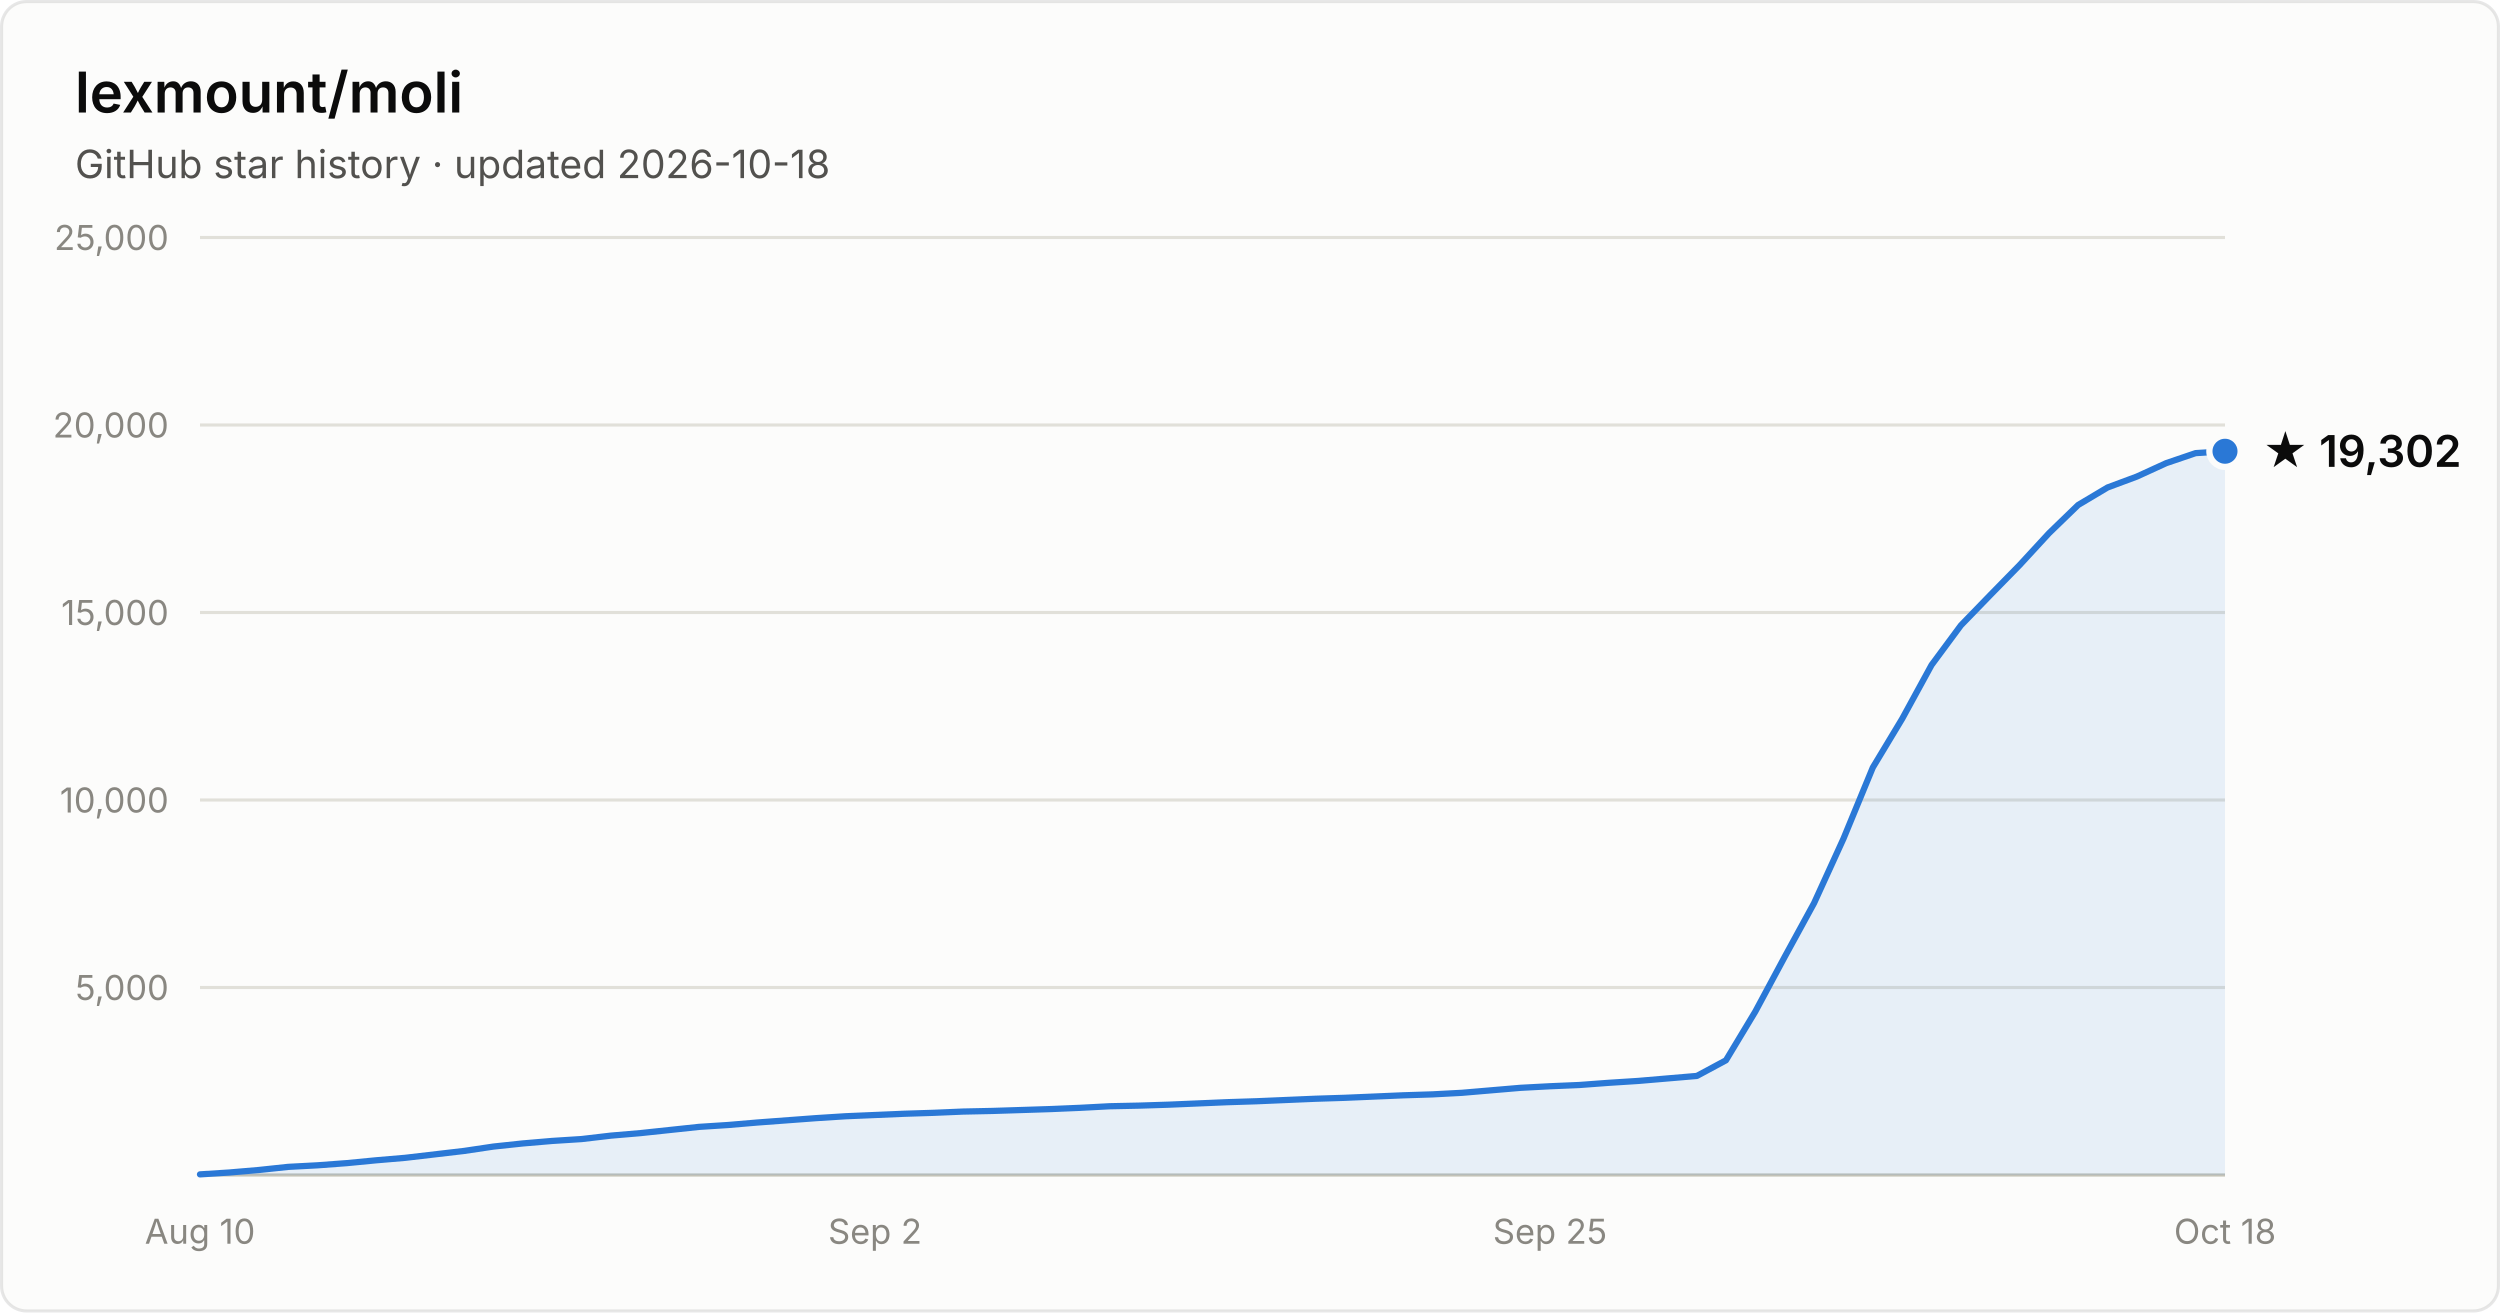
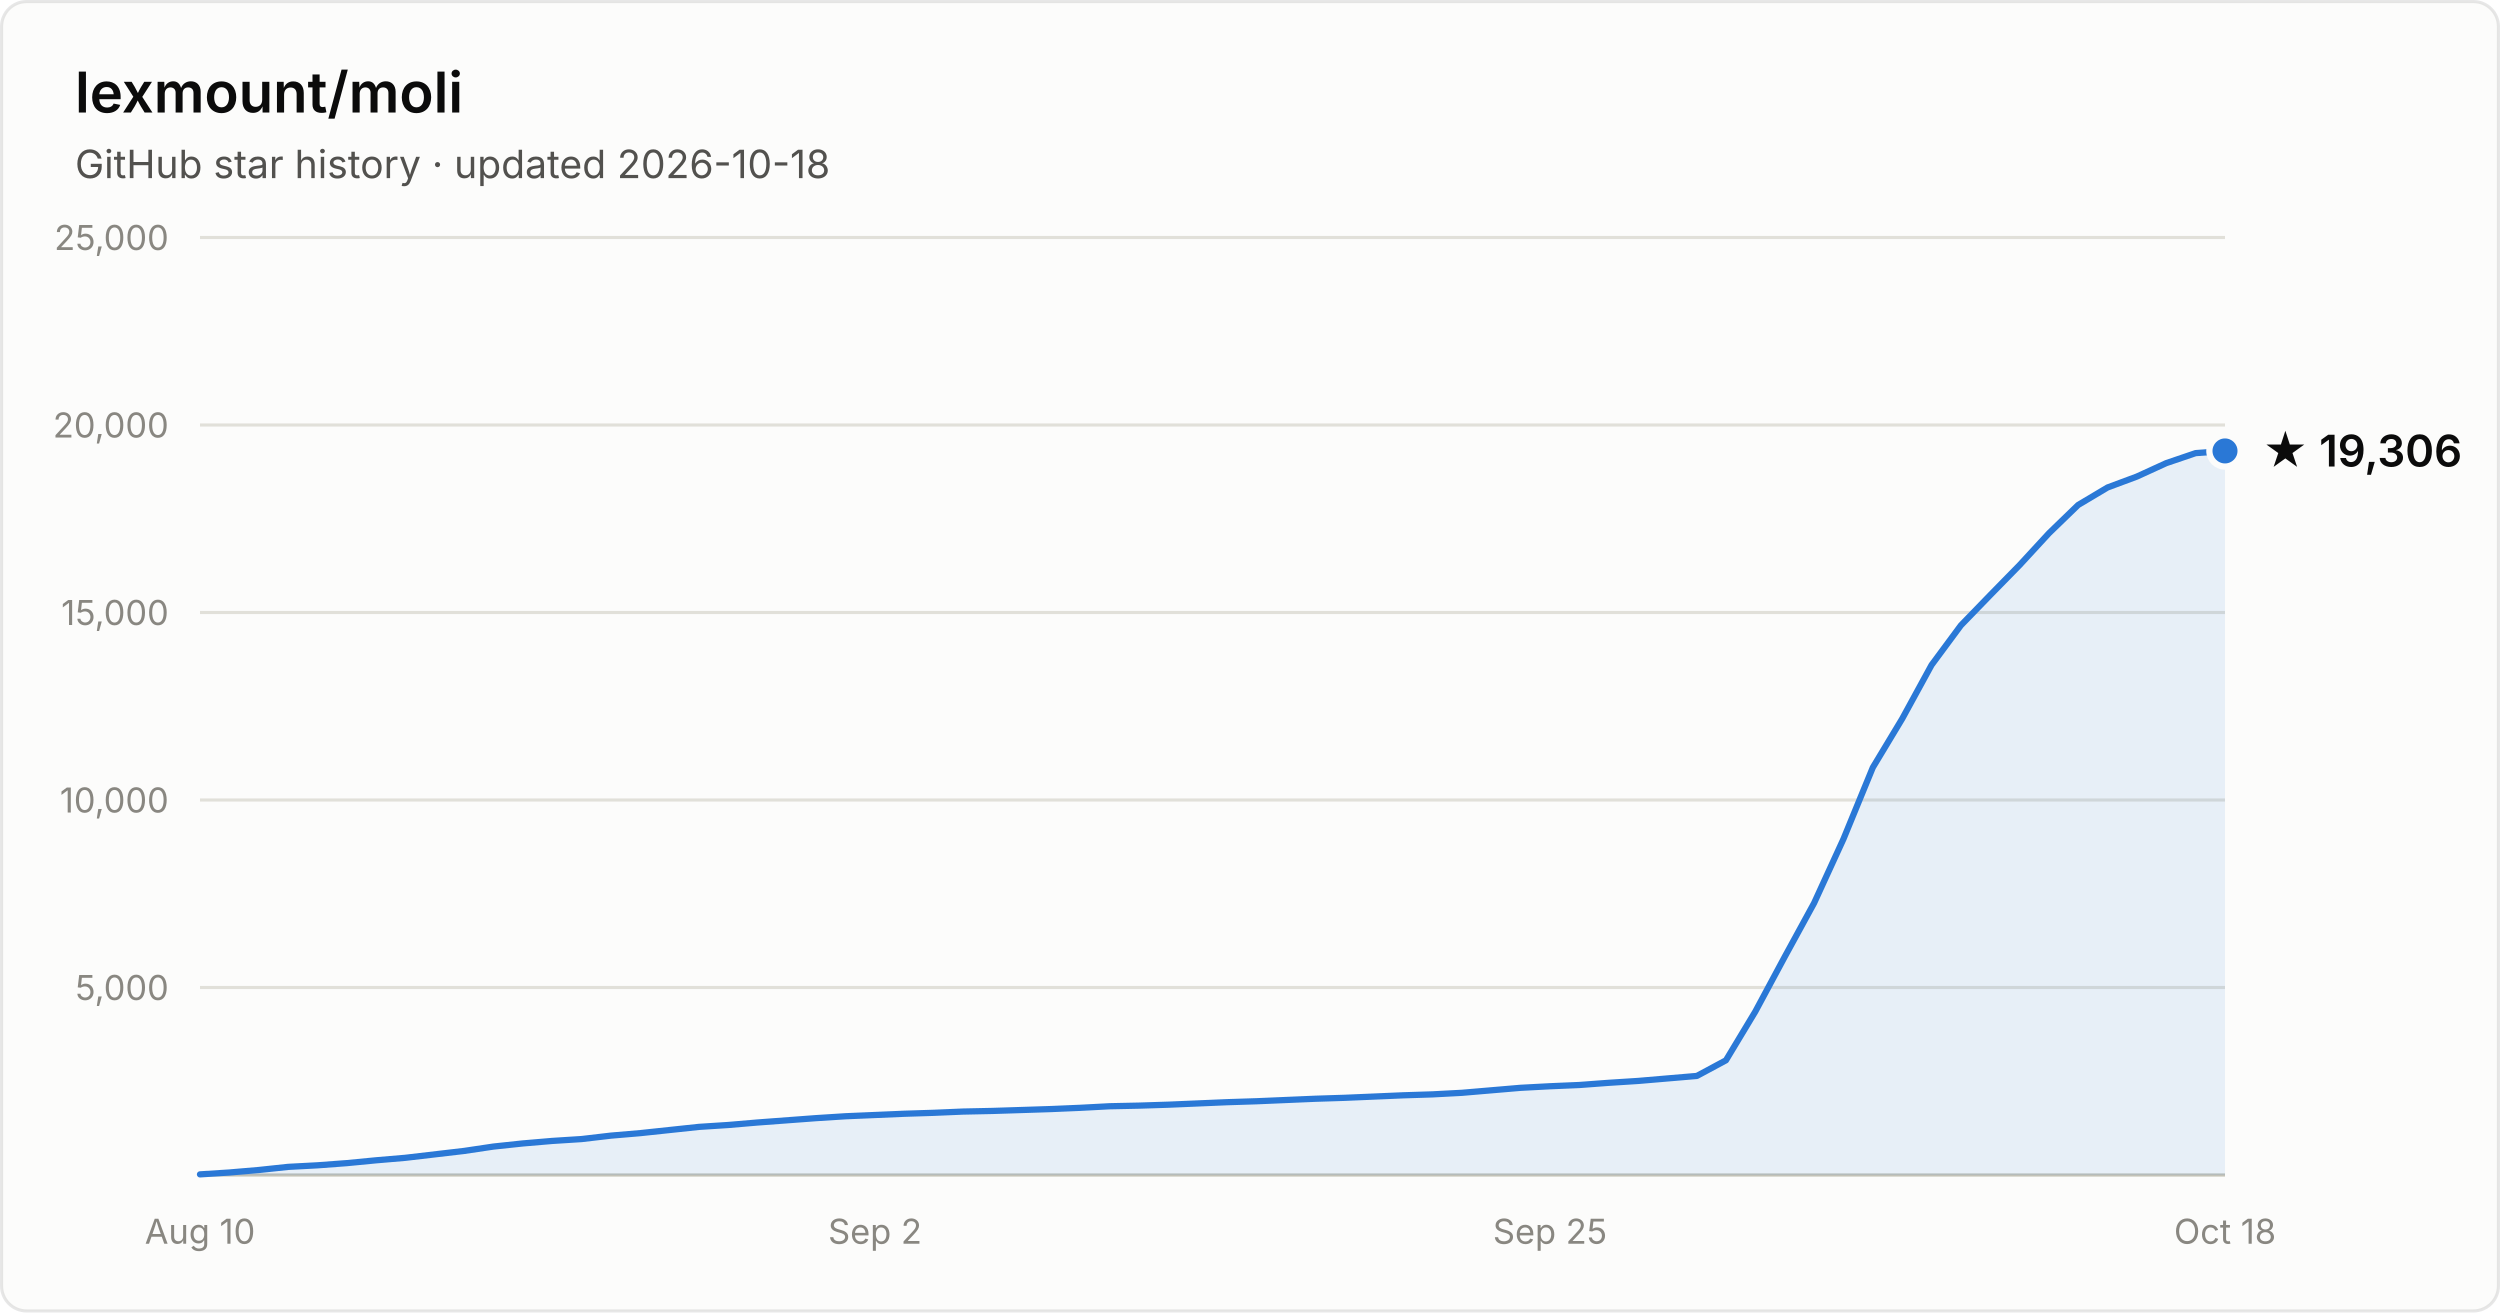
- <svg xmlns="http://www.w3.org/2000/svg" width="800" height="420" viewBox="0 0 800 420" font-family="system-ui, -apple-system, Segoe UI, sans-serif" role="img" aria-label="Star history of lexmount/moli: 19,302 stars as of 2026-10-18">
+ <svg xmlns="http://www.w3.org/2000/svg" width="800" height="420" viewBox="0 0 800 420" font-family="system-ui, -apple-system, Segoe UI, sans-serif" role="img" aria-label="Star history of lexmount/moli: 19,306 stars as of 2026-10-18">
  <rect x="0.5" y="0.5" width="799" height="419" rx="8" fill="#fcfcfb" stroke="rgba(11,11,11,0.10)" />
  <text x="24" y="36" fill="#0b0b0b" font-size="18" font-weight="600">lexmount/moli</text>
  <text x="24" y="57" fill="#52514e" font-size="12.5">GitHub star history · updated 2026-10-18</text>
  <line x1="64" y1="316.0" x2="712" y2="316.0" stroke="#e1e0d9" stroke-width="1" />
  <text x="54" y="320.0" text-anchor="end" fill="#898781" font-size="11" style="font-variant-numeric:tabular-nums">5,000</text>
  <line x1="64" y1="256.0" x2="712" y2="256.0" stroke="#e1e0d9" stroke-width="1" />
  <text x="54" y="260.0" text-anchor="end" fill="#898781" font-size="11" style="font-variant-numeric:tabular-nums">10,000</text>
  <line x1="64" y1="196.0" x2="712" y2="196.0" stroke="#e1e0d9" stroke-width="1" />
  <text x="54" y="200.0" text-anchor="end" fill="#898781" font-size="11" style="font-variant-numeric:tabular-nums">15,000</text>
  <line x1="64" y1="136.0" x2="712" y2="136.0" stroke="#e1e0d9" stroke-width="1" />
  <text x="54" y="140.0" text-anchor="end" fill="#898781" font-size="11" style="font-variant-numeric:tabular-nums">20,000</text>
  <line x1="64" y1="76.0" x2="712" y2="76.0" stroke="#e1e0d9" stroke-width="1" />
  <text x="54" y="80.0" text-anchor="end" fill="#898781" font-size="11" style="font-variant-numeric:tabular-nums">25,000</text>
  <line x1="64" y1="376" x2="712" y2="376" stroke="#c3c2b7" stroke-width="1" />
  <text x="64.0" y="398" text-anchor="middle" fill="#898781" font-size="11" style="font-variant-numeric:tabular-nums">Aug 10</text>
  <text x="280.0" y="398" text-anchor="middle" fill="#898781" font-size="11" style="font-variant-numeric:tabular-nums">Sep 2</text>
  <text x="496.0" y="398" text-anchor="middle" fill="#898781" font-size="11" style="font-variant-numeric:tabular-nums">Sep 25</text>
  <text x="712.0" y="398" text-anchor="middle" fill="#898781" font-size="11" style="font-variant-numeric:tabular-nums">Oct 18</text>
-   <path d="M64.0 375.8 L73.4 375.2 L82.8 374.4 L92.2 373.4 L101.6 372.9 L111.0 372.2 L120.3 371.3 L129.7 370.5 L139.1 369.4 L148.5 368.3 L157.9 366.9 L167.3 365.9 L176.7 365.1 L186.1 364.5 L195.5 363.4 L204.9 362.6 L214.3 361.6 L223.7 360.6 L233.0 360.0 L242.4 359.2 L251.8 358.5 L261.2 357.8 L270.6 357.2 L280.0 356.8 L289.4 356.4 L298.8 356.1 L308.2 355.7 L317.6 355.5 L327.0 355.2 L336.3 354.9 L345.7 354.5 L355.1 354.0 L364.5 353.8 L373.9 353.5 L383.3 353.1 L392.7 352.7 L402.1 352.4 L411.5 352.0 L420.9 351.6 L430.3 351.3 L439.7 350.9 L449.0 350.5 L458.4 350.2 L467.8 349.7 L477.2 348.9 L486.6 348.1 L496.0 347.6 L505.4 347.2 L514.8 346.5 L524.2 345.9 L533.6 345.1 L543.0 344.3 L552.3 339.3 L561.7 323.7 L571.1 306.2 L580.5 289.0 L589.9 268.4 L599.3 245.6 L608.7 230.0 L618.1 212.8 L627.5 200.1 L636.9 190.4 L646.3 180.8 L655.7 170.6 L665.0 161.6 L674.4 156.0 L683.8 152.5 L693.2 148.2 L702.6 145.0 L712.0 144.4 L712.0 376 L64.0 376 Z" fill="#2a78d6" fill-opacity="0.1" />
-   <path d="M64.0 375.8 L73.4 375.2 L82.8 374.4 L92.2 373.4 L101.6 372.9 L111.0 372.2 L120.3 371.3 L129.7 370.5 L139.1 369.4 L148.5 368.3 L157.9 366.9 L167.3 365.9 L176.7 365.1 L186.1 364.5 L195.5 363.4 L204.9 362.6 L214.3 361.6 L223.7 360.6 L233.0 360.0 L242.4 359.2 L251.8 358.5 L261.2 357.8 L270.6 357.2 L280.0 356.8 L289.4 356.4 L298.8 356.1 L308.2 355.7 L317.6 355.5 L327.0 355.2 L336.3 354.9 L345.7 354.5 L355.1 354.0 L364.5 353.8 L373.9 353.5 L383.3 353.1 L392.7 352.7 L402.1 352.4 L411.5 352.0 L420.9 351.6 L430.3 351.3 L439.7 350.9 L449.0 350.5 L458.4 350.2 L467.8 349.7 L477.2 348.9 L486.6 348.1 L496.0 347.6 L505.4 347.2 L514.8 346.5 L524.2 345.9 L533.6 345.1 L543.0 344.3 L552.3 339.3 L561.7 323.7 L571.1 306.2 L580.5 289.0 L589.9 268.4 L599.3 245.6 L608.7 230.0 L618.1 212.8 L627.5 200.1 L636.9 190.4 L646.3 180.8 L655.7 170.6 L665.0 161.6 L674.4 156.0 L683.8 152.5 L693.2 148.2 L702.6 145.0 L712.0 144.4" fill="none" stroke="#2a78d6" stroke-width="2" stroke-linejoin="round" stroke-linecap="round" />
-   <circle cx="712.0" cy="144.4" r="5" fill="#2a78d6" stroke="#fcfcfb" stroke-width="2" />
-   <text x="724.0" y="149.4" fill="#0b0b0b" font-size="14" font-weight="600">★ 19,302</text>
+   <path d="M64.0 375.8 L73.4 375.2 L82.8 374.4 L92.2 373.4 L101.6 372.9 L111.0 372.2 L120.3 371.3 L129.7 370.5 L139.1 369.4 L148.5 368.3 L157.9 366.9 L167.3 365.9 L176.7 365.1 L186.1 364.5 L195.5 363.4 L204.9 362.6 L214.3 361.6 L223.7 360.6 L233.0 360.0 L242.4 359.2 L251.8 358.5 L261.2 357.8 L270.6 357.2 L280.0 356.8 L289.4 356.4 L298.8 356.1 L308.2 355.7 L317.6 355.5 L327.0 355.2 L336.3 354.9 L345.7 354.5 L355.1 354.0 L364.5 353.8 L373.9 353.5 L383.3 353.1 L392.7 352.7 L402.1 352.4 L411.5 352.0 L420.9 351.6 L430.3 351.3 L439.7 350.9 L449.0 350.5 L458.4 350.2 L467.8 349.7 L477.2 348.9 L486.6 348.1 L496.0 347.6 L505.4 347.2 L514.8 346.5 L524.2 345.9 L533.6 345.1 L543.0 344.3 L552.3 339.3 L561.7 323.7 L571.1 306.2 L580.5 289.0 L589.9 268.5 L599.3 245.6 L608.7 230.0 L618.1 212.8 L627.5 200.1 L636.9 190.4 L646.3 180.8 L655.7 170.6 L665.0 161.6 L674.4 156.0 L683.8 152.5 L693.2 148.2 L702.6 145.0 L712.0 144.3 L712.0 376 L64.0 376 Z" fill="#2a78d6" fill-opacity="0.1" />
+   <path d="M64.0 375.8 L73.4 375.2 L82.8 374.4 L92.2 373.4 L101.6 372.9 L111.0 372.2 L120.3 371.3 L129.7 370.5 L139.1 369.4 L148.5 368.3 L157.9 366.9 L167.3 365.9 L176.7 365.1 L186.1 364.5 L195.5 363.4 L204.9 362.6 L214.3 361.6 L223.7 360.6 L233.0 360.0 L242.4 359.2 L251.8 358.5 L261.2 357.8 L270.6 357.2 L280.0 356.8 L289.4 356.4 L298.8 356.1 L308.2 355.7 L317.6 355.5 L327.0 355.2 L336.3 354.9 L345.7 354.5 L355.1 354.0 L364.5 353.8 L373.9 353.5 L383.3 353.1 L392.7 352.7 L402.1 352.4 L411.5 352.0 L420.9 351.6 L430.3 351.3 L439.7 350.9 L449.0 350.5 L458.4 350.2 L467.8 349.7 L477.2 348.9 L486.6 348.1 L496.0 347.6 L505.4 347.2 L514.8 346.5 L524.2 345.9 L533.6 345.1 L543.0 344.3 L552.3 339.3 L561.7 323.7 L571.1 306.2 L580.5 289.0 L589.9 268.5 L599.3 245.6 L608.7 230.0 L618.1 212.8 L627.5 200.1 L636.9 190.4 L646.3 180.8 L655.7 170.6 L665.0 161.6 L674.4 156.0 L683.8 152.5 L693.2 148.2 L702.6 145.0 L712.0 144.3" fill="none" stroke="#2a78d6" stroke-width="2" stroke-linejoin="round" stroke-linecap="round" />
+   <circle cx="712.0" cy="144.3" r="5" fill="#2a78d6" stroke="#fcfcfb" stroke-width="2" />
+   <text x="724.0" y="149.3" fill="#0b0b0b" font-size="14" font-weight="600">★ 19,306</text>
</svg>
